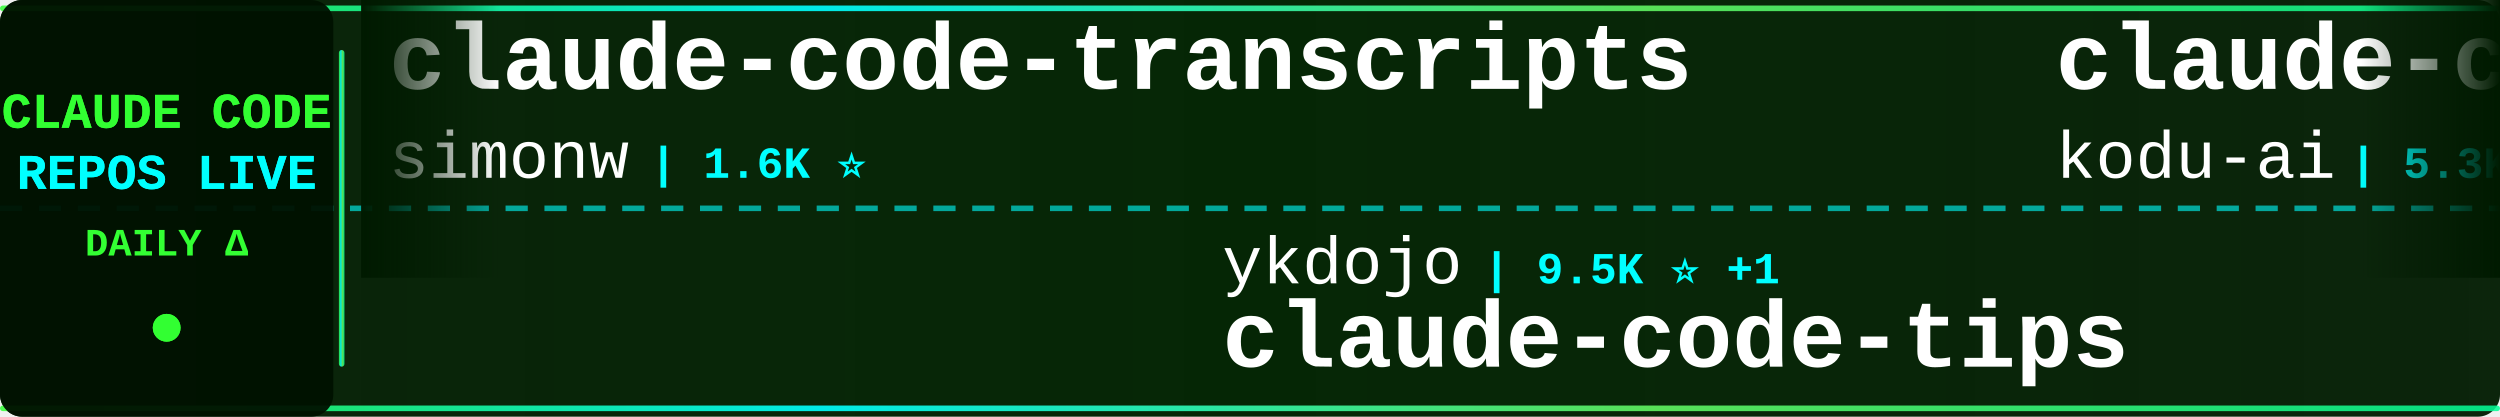
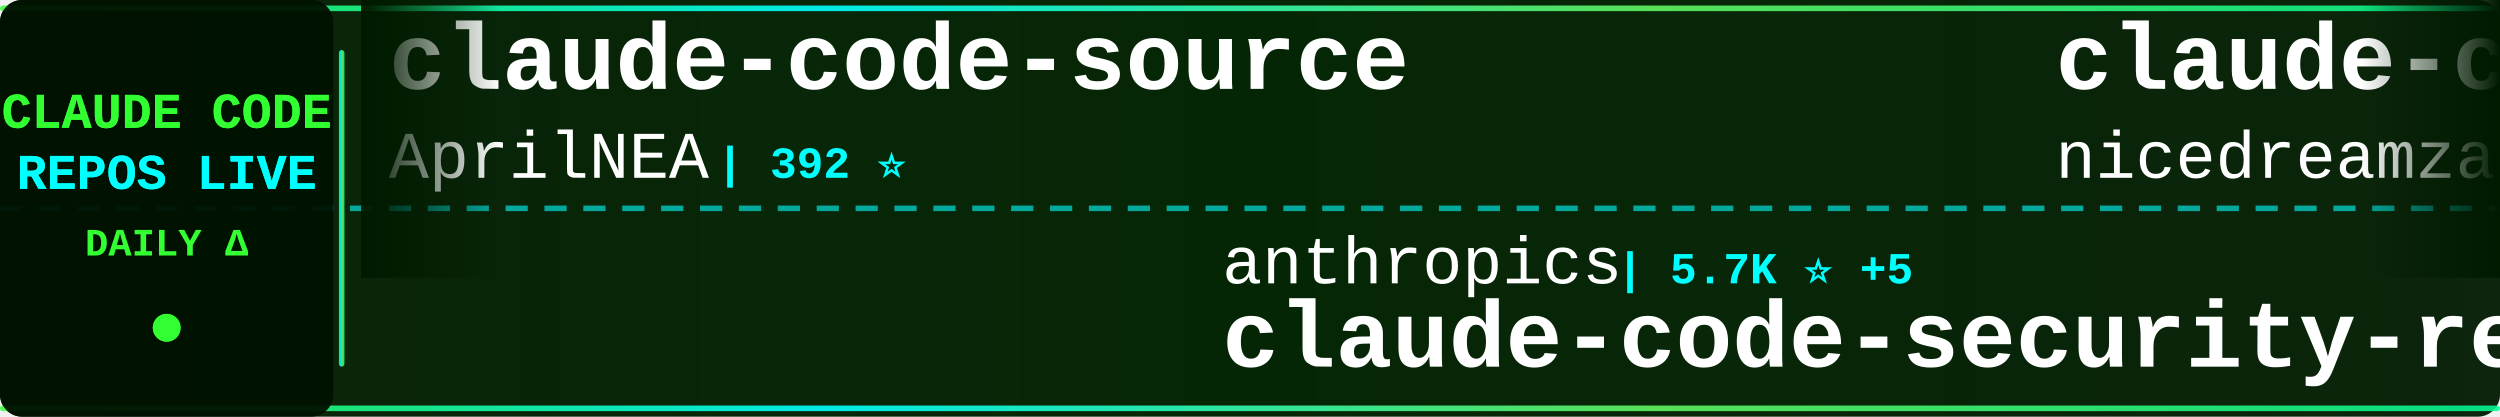
<svg xmlns="http://www.w3.org/2000/svg" width="900" height="150">
  <defs>
    <linearGradient id="tickerBg" x1="0%" y1="0%" x2="100%" y2="0%">
      <stop offset="0%" style="stop-color:#001a00;stop-opacity:0.95" />
      <stop offset="50%" style="stop-color:#002200;stop-opacity:0.98" />
      <stop offset="100%" style="stop-color:#001a00;stop-opacity:0.95" />
    </linearGradient>
    <linearGradient id="borderGrad" x1="0%" y1="0%" x2="100%" y2="0%">
      <stop offset="0%" style="stop-color:#33ff33;stop-opacity:0.85">
        <animate attributeName="stop-opacity" values="0.85;1;0.85" dur="2s" repeatCount="indefinite" />
      </stop>
      <stop offset="33%" style="stop-color:#00ffff;stop-opacity:0.9">
        <animate attributeName="stop-opacity" values="0.9;1;0.9" dur="2.2s" repeatCount="indefinite" />
      </stop>
      <stop offset="66%" style="stop-color:#66ff66;stop-opacity:0.85">
        <animate attributeName="stop-opacity" values="0.85;1;0.85" dur="1.8s" repeatCount="indefinite" />
      </stop>
      <stop offset="100%" style="stop-color:#00ff99;stop-opacity:0.85">
        <animate attributeName="stop-opacity" values="0.85;1;0.85" dur="2s" repeatCount="indefinite" />
      </stop>
    </linearGradient>
    <filter id="textGlow">
      <feGaussianBlur stdDeviation="0.1" result="coloredBlur" />
      <feMerge>
        <feMergeNode in="coloredBlur" />
        <feMergeNode in="SourceGraphic" />
      </feMerge>
    </filter>
    <filter id="metricGlow">
      <feGaussianBlur stdDeviation="0.2" result="coloredBlur" />
      <feMerge>
        <feMergeNode in="coloredBlur" />
        <feMergeNode in="SourceGraphic" />
      </feMerge>
    </filter>
    <linearGradient id="leftFade" x1="0%" y1="0%" x2="100%" y2="0%">
      <stop offset="0%" style="stop-color:#001a00;stop-opacity:1" />
      <stop offset="100%" style="stop-color:#001a00;stop-opacity:0" />
    </linearGradient>
    <linearGradient id="rightFade" x1="0%" y1="0%" x2="100%" y2="0%">
      <stop offset="0%" style="stop-color:#001a00;stop-opacity:0" />
      <stop offset="100%" style="stop-color:#001a00;stop-opacity:1" />
    </linearGradient>
  </defs>
  <rect width="900" height="150" fill="url(#tickerBg)" rx="8" />
  <rect x="0" y="2" width="900" height="2" fill="url(#borderGrad)" rx="1" />
  <rect x="0" y="146" width="900" height="2" fill="url(#borderGrad)" rx="1" />
  <line x1="0" y1="75" x2="900" y2="75" stroke="#00ffff" stroke-width="2" stroke-dasharray="8 6" opacity="0.6" />
  <rect x="0" y="0" width="120" height="150" fill="#001100" opacity="0.95" rx="8" />
  <text x="60" y="46" font-family="'Courier New', monospace" font-size="18" font-weight="bold" fill="#33ff33" text-anchor="middle" filter="url(#textGlow)">
    CLAUDE CODE
  </text>
  <text x="60" y="68" font-family="'Courier New', monospace" font-size="18" font-weight="bold" fill="#00ffff" text-anchor="middle" filter="url(#textGlow)">
    REPOS LIVE
  </text>
  <text x="60" y="92" font-family="'Courier New', monospace" font-size="14" font-weight="bold" fill="#33ff33" text-anchor="middle">
    DAILY Δ
  </text>
  <circle cx="60" cy="118" r="5" fill="#33ff33" filter="url(#metricGlow)">
    <animate attributeName="r" values="4;6;4" dur="1.5s" repeatCount="indefinite" />
    <animate attributeName="opacity" values="0.6;1;0.6" dur="1.5s" repeatCount="indefinite" />
  </circle>
  <rect x="122" y="18" width="2" height="114" fill="url(#borderGrad)" rx="1" />
  <clipPath id="tickerClip">
    <rect x="130" y="0" width="770" height="150" />
  </clipPath>
  <g clip-path="url(#tickerClip)">
    <g id="tickerItems">
      <animateTransform attributeName="transform" attributeType="XML" type="translate" from="0 0" to="-3000 0" dur="54s" repeatCount="indefinite" />
      <g transform="translate(0, 0)">
-         <text x="140" y="32" font-family="'Courier New', monospace" font-size="34" font-weight="bold" fill="#ffffff">claude-code-transcripts</text>
-         <text x="140" y="64" font-family="'Courier New', monospace" font-size="24" font-weight="normal" fill="#ffffff" opacity="1.0">simonw</text>
-         <text x="234" y="64" font-family="'Courier New', monospace" font-size="16" font-weight="bold" fill="#00ffff"> | 1.6K ⭐</text>
+         <text x="140" y="32" font-family="'Courier New', monospace" font-size="34" font-weight="bold" fill="#ffffff">claude-code-source</text>
+         <text x="140" y="64" font-family="'Courier New', monospace" font-size="24" font-weight="normal" fill="#ffffff" opacity="1.0">AprilNEA</text>
+         <text x="258" y="64" font-family="'Courier New', monospace" font-size="16" font-weight="bold" fill="#00ffff"> | 392 ⭐</text>
      </g>
      <g transform="translate(300, 0)">
-         <text x="140" y="102" font-family="'Courier New', monospace" font-size="24" font-weight="normal" fill="#ffffff" opacity="1.0">ykdojo</text>
-         <text x="234" y="102" font-family="'Courier New', monospace" font-size="16" font-weight="bold" fill="#00ffff"> | 9.5K ⭐ +1</text>
-         <text x="140" y="132" font-family="'Courier New', monospace" font-size="34" font-weight="bold" fill="#ffffff">claude-code-tips</text>
+         <text x="140" y="102" font-family="'Courier New', monospace" font-size="24" font-weight="normal" fill="#ffffff" opacity="1.0">anthropics</text>
+         <text x="282" y="102" font-family="'Courier New', monospace" font-size="16" font-weight="bold" fill="#00ffff"> | 5.7K ⭐ +5</text>
+         <text x="140" y="132" font-family="'Courier New', monospace" font-size="34" font-weight="bold" fill="#ffffff">claude-code-security-rev...</text>
      </g>
      <g transform="translate(600, 0)">
-         <text x="140" y="32" font-family="'Courier New', monospace" font-size="34" font-weight="bold" fill="#ffffff">claude-coder</text>
-         <text x="140" y="64" font-family="'Courier New', monospace" font-size="24" font-weight="normal" fill="#ffffff" opacity="1.0">kodu-ai</text>
-         <text x="246" y="64" font-family="'Courier New', monospace" font-size="16" font-weight="bold" fill="#00ffff"> | 5.3K ⭐</text>
+         <text x="140" y="32" font-family="'Courier New', monospace" font-size="34" font-weight="bold" fill="#ffffff">claude-code-local</text>
+         <text x="140" y="64" font-family="'Courier New', monospace" font-size="24" font-weight="normal" fill="#ffffff" opacity="1.0">nicedreamzapp</text>
+         <text x="318" y="64" font-family="'Courier New', monospace" font-size="16" font-weight="bold" fill="#00ffff"> | 3.0K ⭐ +1</text>
      </g>
      <g transform="translate(900, 0)">
-         <text x="140" y="102" font-family="'Courier New', monospace" font-size="24" font-weight="normal" fill="#ffffff" opacity="1.0">Cranot</text>
-         <text x="234" y="102" font-family="'Courier New', monospace" font-size="16" font-weight="bold" fill="#00ffff"> | 2.9K ⭐</text>
-         <text x="140" y="132" font-family="'Courier New', monospace" font-size="34" font-weight="bold" fill="#ffffff">claude-code-guide</text>
-       </g>
-       <g transform="translate(1200, 0)">
-         <text x="140" y="32" font-family="'Courier New', monospace" font-size="34" font-weight="bold" fill="#ffffff">claude_code_src</text>
-         <text x="140" y="64" font-family="'Courier New', monospace" font-size="24" font-weight="normal" fill="#ffffff" opacity="1.0">ponponon</text>
-         <text x="258" y="64" font-family="'Courier New', monospace" font-size="16" font-weight="bold" fill="#00ffff"> | 2.3K ⭐</text>
-       </g>
-       <g transform="translate(1500, 0)">
        <text x="140" y="102" font-family="'Courier New', monospace" font-size="24" font-weight="normal" fill="#ffffff" opacity="1.0">andrew-kramer-inno</text>
        <text x="378" y="102" font-family="'Courier New', monospace" font-size="16" font-weight="bold" fill="#00ffff"> | 593 ⭐</text>
        <text x="140" y="132" font-family="'Courier New', monospace" font-size="34" font-weight="bold" fill="#ffffff">claude-code-source-build</text>
      </g>
+       <g transform="translate(1200, 0)">
+         <text x="140" y="32" font-family="'Courier New', monospace" font-size="34" font-weight="bold" fill="#ffffff">claude-code-ultimate-gui...</text>
+         <text x="140" y="64" font-family="'Courier New', monospace" font-size="24" font-weight="normal" fill="#ffffff" opacity="1.0">FlorianBruniaux</text>
+         <text x="342" y="64" font-family="'Courier New', monospace" font-size="16" font-weight="bold" fill="#00ffff"> | 5.6K ⭐ +2</text>
+       </g>
+       <g transform="translate(1500, 0)">
+         <text x="140" y="102" font-family="'Courier New', monospace" font-size="24" font-weight="normal" fill="#ffffff" opacity="1.0">huangjia2019</text>
+         <text x="306" y="102" font-family="'Courier New', monospace" font-size="16" font-weight="bold" fill="#00ffff"> | 1.0K ⭐</text>
+         <text x="140" y="132" font-family="'Courier New', monospace" font-size="34" font-weight="bold" fill="#ffffff">claude-code-engineering</text>
+       </g>
      <g transform="translate(1800, 0)">
-         <text x="140" y="32" font-family="'Courier New', monospace" font-size="34" font-weight="bold" fill="#ffffff">Claude-code</text>
-         <text x="140" y="64" font-family="'Courier New', monospace" font-size="24" font-weight="normal" fill="#ffffff" opacity="1.0">fazxes</text>
-         <text x="234" y="64" font-family="'Courier New', monospace" font-size="16" font-weight="bold" fill="#00ffff"> | 227 ⭐</text>
+         <text x="140" y="32" font-family="'Courier New', monospace" font-size="34" font-weight="bold" fill="#ffffff">Open-ClaudeCode</text>
+         <text x="140" y="64" font-family="'Courier New', monospace" font-size="24" font-weight="normal" fill="#ffffff" opacity="1.0">LING71671</text>
+         <text x="270" y="64" font-family="'Courier New', monospace" font-size="16" font-weight="bold" fill="#00ffff"> | 929 ⭐</text>
      </g>
      <g transform="translate(2100, 0)">
-         <text x="140" y="102" font-family="'Courier New', monospace" font-size="24" font-weight="normal" fill="#ffffff" opacity="1.0">OrcaWhisper</text>
-         <text x="294" y="102" font-family="'Courier New', monospace" font-size="16" font-weight="bold" fill="#00ffff"> | 87 ⭐</text>
-         <text x="140" y="132" font-family="'Courier New', monospace" font-size="34" font-weight="bold" fill="#ffffff">Claude-Code</text>
+         <text x="140" y="102" font-family="'Courier New', monospace" font-size="24" font-weight="normal" fill="#ffffff" opacity="1.0">https-deeplearning-ai</text>
+         <text x="414" y="102" font-family="'Courier New', monospace" font-size="16" font-weight="bold" fill="#00ffff"> | 537 ⭐</text>
+         <text x="140" y="132" font-family="'Courier New', monospace" font-size="34" font-weight="bold" fill="#ffffff">sc-claude-code-files</text>
      </g>
      <g transform="translate(2400, 0)">
-         <text x="140" y="32" font-family="'Courier New', monospace" font-size="34" font-weight="bold" fill="#ffffff">claude-code-rev</text>
-         <text x="140" y="64" font-family="'Courier New', monospace" font-size="24" font-weight="normal" fill="#ffffff" opacity="1.0">oboard</text>
-         <text x="234" y="64" font-family="'Courier New', monospace" font-size="16" font-weight="bold" fill="#00ffff"> | 3.3K ⭐</text>
+         <text x="140" y="32" font-family="'Courier New', monospace" font-size="34" font-weight="bold" fill="#ffffff">claude-code-hooks-master...</text>
+         <text x="140" y="64" font-family="'Courier New', monospace" font-size="24" font-weight="normal" fill="#ffffff" opacity="1.0">disler</text>
+         <text x="234" y="64" font-family="'Courier New', monospace" font-size="16" font-weight="bold" fill="#00ffff"> | 3.9K ⭐ +1</text>
      </g>
      <g transform="translate(2700, 0)">
-         <text x="140" y="102" font-family="'Courier New', monospace" font-size="24" font-weight="normal" fill="#ffffff" opacity="1.0">Windy3f3f3f3f</text>
-         <text x="318" y="102" font-family="'Courier New', monospace" font-size="16" font-weight="bold" fill="#00ffff"> | 2.5K ⭐</text>
-         <text x="140" y="132" font-family="'Courier New', monospace" font-size="34" font-weight="bold" fill="#ffffff">claude-code-from-scratch</text>
+         <text x="140" y="102" font-family="'Courier New', monospace" font-size="24" font-weight="normal" fill="#ffffff" opacity="1.0">jeremylongshore</text>
+         <text x="342" y="102" font-family="'Courier New', monospace" font-size="16" font-weight="bold" fill="#00ffff"> | 2.6K ⭐</text>
+         <text x="140" y="132" font-family="'Courier New', monospace" font-size="34" font-weight="bold" fill="#ffffff">claude-code-plugins-plus...</text>
      </g>
      <g transform="translate(3000, 0)">
-         <text x="140" y="32" font-family="'Courier New', monospace" font-size="34" font-weight="bold" fill="#ffffff">claude-code-transcripts</text>
-         <text x="140" y="64" font-family="'Courier New', monospace" font-size="24" font-weight="normal" fill="#ffffff" opacity="1.0">simonw</text>
-         <text x="234" y="64" font-family="'Courier New', monospace" font-size="16" font-weight="bold" fill="#00ffff"> | 1.6K ⭐</text>
+         <text x="140" y="32" font-family="'Courier New', monospace" font-size="34" font-weight="bold" fill="#ffffff">claude-code-source</text>
+         <text x="140" y="64" font-family="'Courier New', monospace" font-size="24" font-weight="normal" fill="#ffffff" opacity="1.0">AprilNEA</text>
+         <text x="258" y="64" font-family="'Courier New', monospace" font-size="16" font-weight="bold" fill="#00ffff"> | 392 ⭐</text>
      </g>
      <g transform="translate(3300, 0)">
-         <text x="140" y="102" font-family="'Courier New', monospace" font-size="24" font-weight="normal" fill="#ffffff" opacity="1.0">ykdojo</text>
-         <text x="234" y="102" font-family="'Courier New', monospace" font-size="16" font-weight="bold" fill="#00ffff"> | 9.5K ⭐ +1</text>
-         <text x="140" y="132" font-family="'Courier New', monospace" font-size="34" font-weight="bold" fill="#ffffff">claude-code-tips</text>
+         <text x="140" y="102" font-family="'Courier New', monospace" font-size="24" font-weight="normal" fill="#ffffff" opacity="1.0">anthropics</text>
+         <text x="282" y="102" font-family="'Courier New', monospace" font-size="16" font-weight="bold" fill="#00ffff"> | 5.7K ⭐ +5</text>
+         <text x="140" y="132" font-family="'Courier New', monospace" font-size="34" font-weight="bold" fill="#ffffff">claude-code-security-rev...</text>
      </g>
      <g transform="translate(3600, 0)">
-         <text x="140" y="32" font-family="'Courier New', monospace" font-size="34" font-weight="bold" fill="#ffffff">claude-coder</text>
-         <text x="140" y="64" font-family="'Courier New', monospace" font-size="24" font-weight="normal" fill="#ffffff" opacity="1.0">kodu-ai</text>
-         <text x="246" y="64" font-family="'Courier New', monospace" font-size="16" font-weight="bold" fill="#00ffff"> | 5.3K ⭐</text>
+         <text x="140" y="32" font-family="'Courier New', monospace" font-size="34" font-weight="bold" fill="#ffffff">claude-code-local</text>
+         <text x="140" y="64" font-family="'Courier New', monospace" font-size="24" font-weight="normal" fill="#ffffff" opacity="1.0">nicedreamzapp</text>
+         <text x="318" y="64" font-family="'Courier New', monospace" font-size="16" font-weight="bold" fill="#00ffff"> | 3.0K ⭐ +1</text>
      </g>
      <g transform="translate(3900, 0)">
-         <text x="140" y="102" font-family="'Courier New', monospace" font-size="24" font-weight="normal" fill="#ffffff" opacity="1.0">Cranot</text>
-         <text x="234" y="102" font-family="'Courier New', monospace" font-size="16" font-weight="bold" fill="#00ffff"> | 2.9K ⭐</text>
-         <text x="140" y="132" font-family="'Courier New', monospace" font-size="34" font-weight="bold" fill="#ffffff">claude-code-guide</text>
+         <text x="140" y="102" font-family="'Courier New', monospace" font-size="24" font-weight="normal" fill="#ffffff" opacity="1.0">andrew-kramer-inno</text>
+         <text x="378" y="102" font-family="'Courier New', monospace" font-size="16" font-weight="bold" fill="#00ffff"> | 593 ⭐</text>
+         <text x="140" y="132" font-family="'Courier New', monospace" font-size="34" font-weight="bold" fill="#ffffff">claude-code-source-build</text>
      </g>
    </g>
  </g>
  <rect x="130" y="0" width="50" height="100" fill="url(#leftFade)" />
  <rect x="850" y="0" width="50" height="100" fill="url(#rightFade)" />
</svg>
